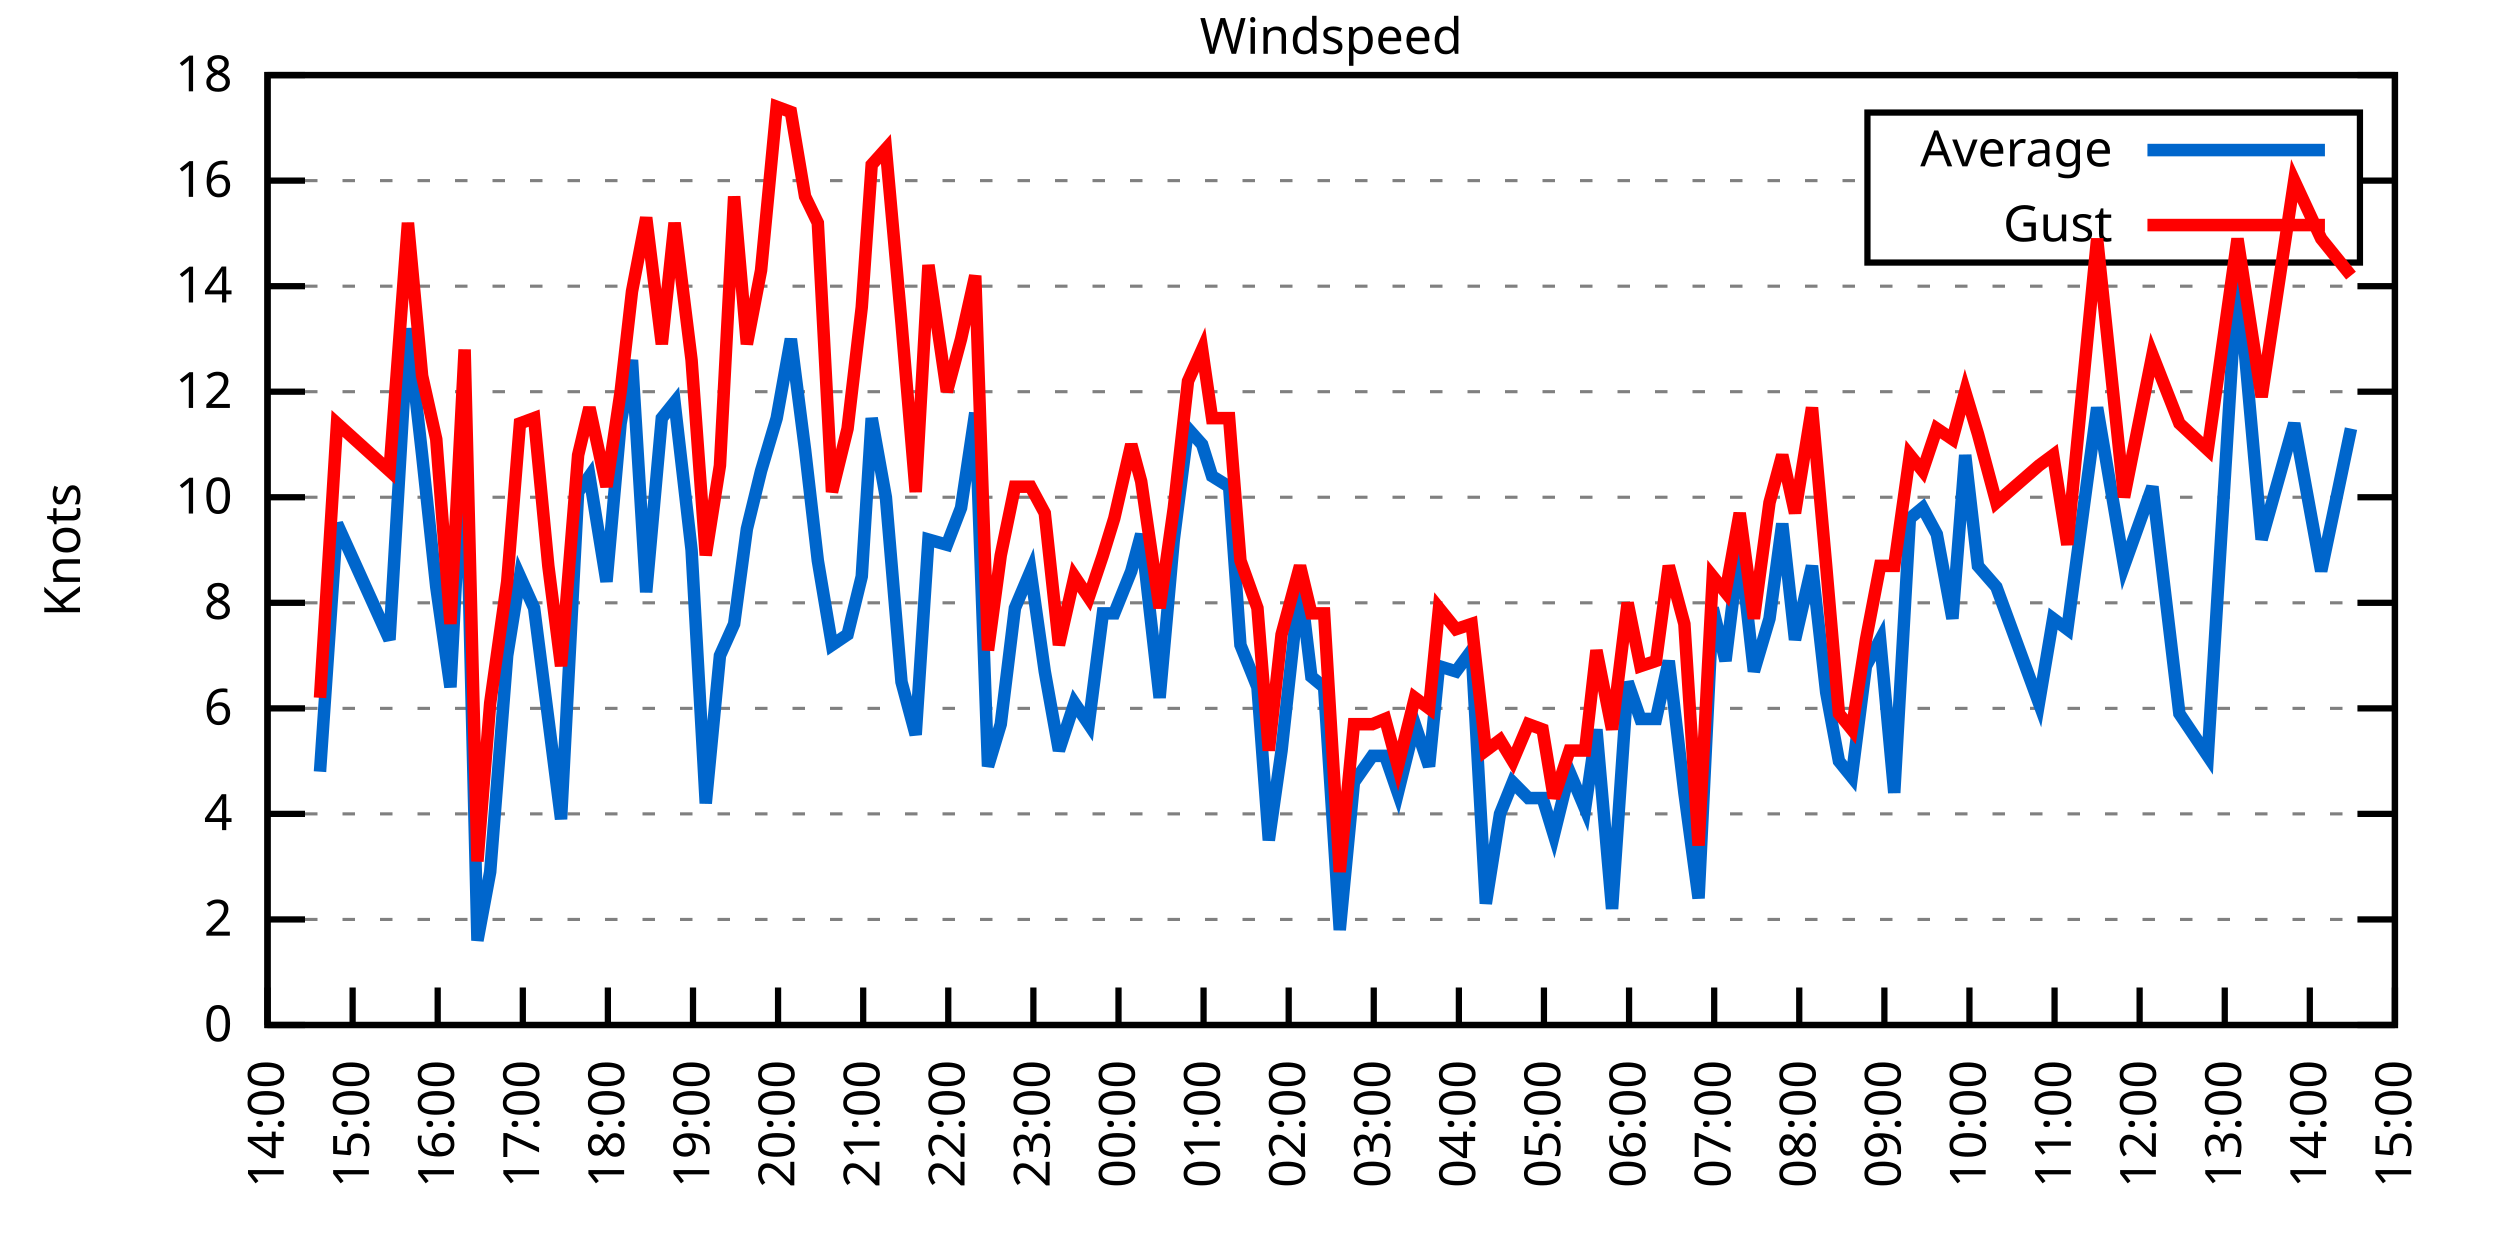
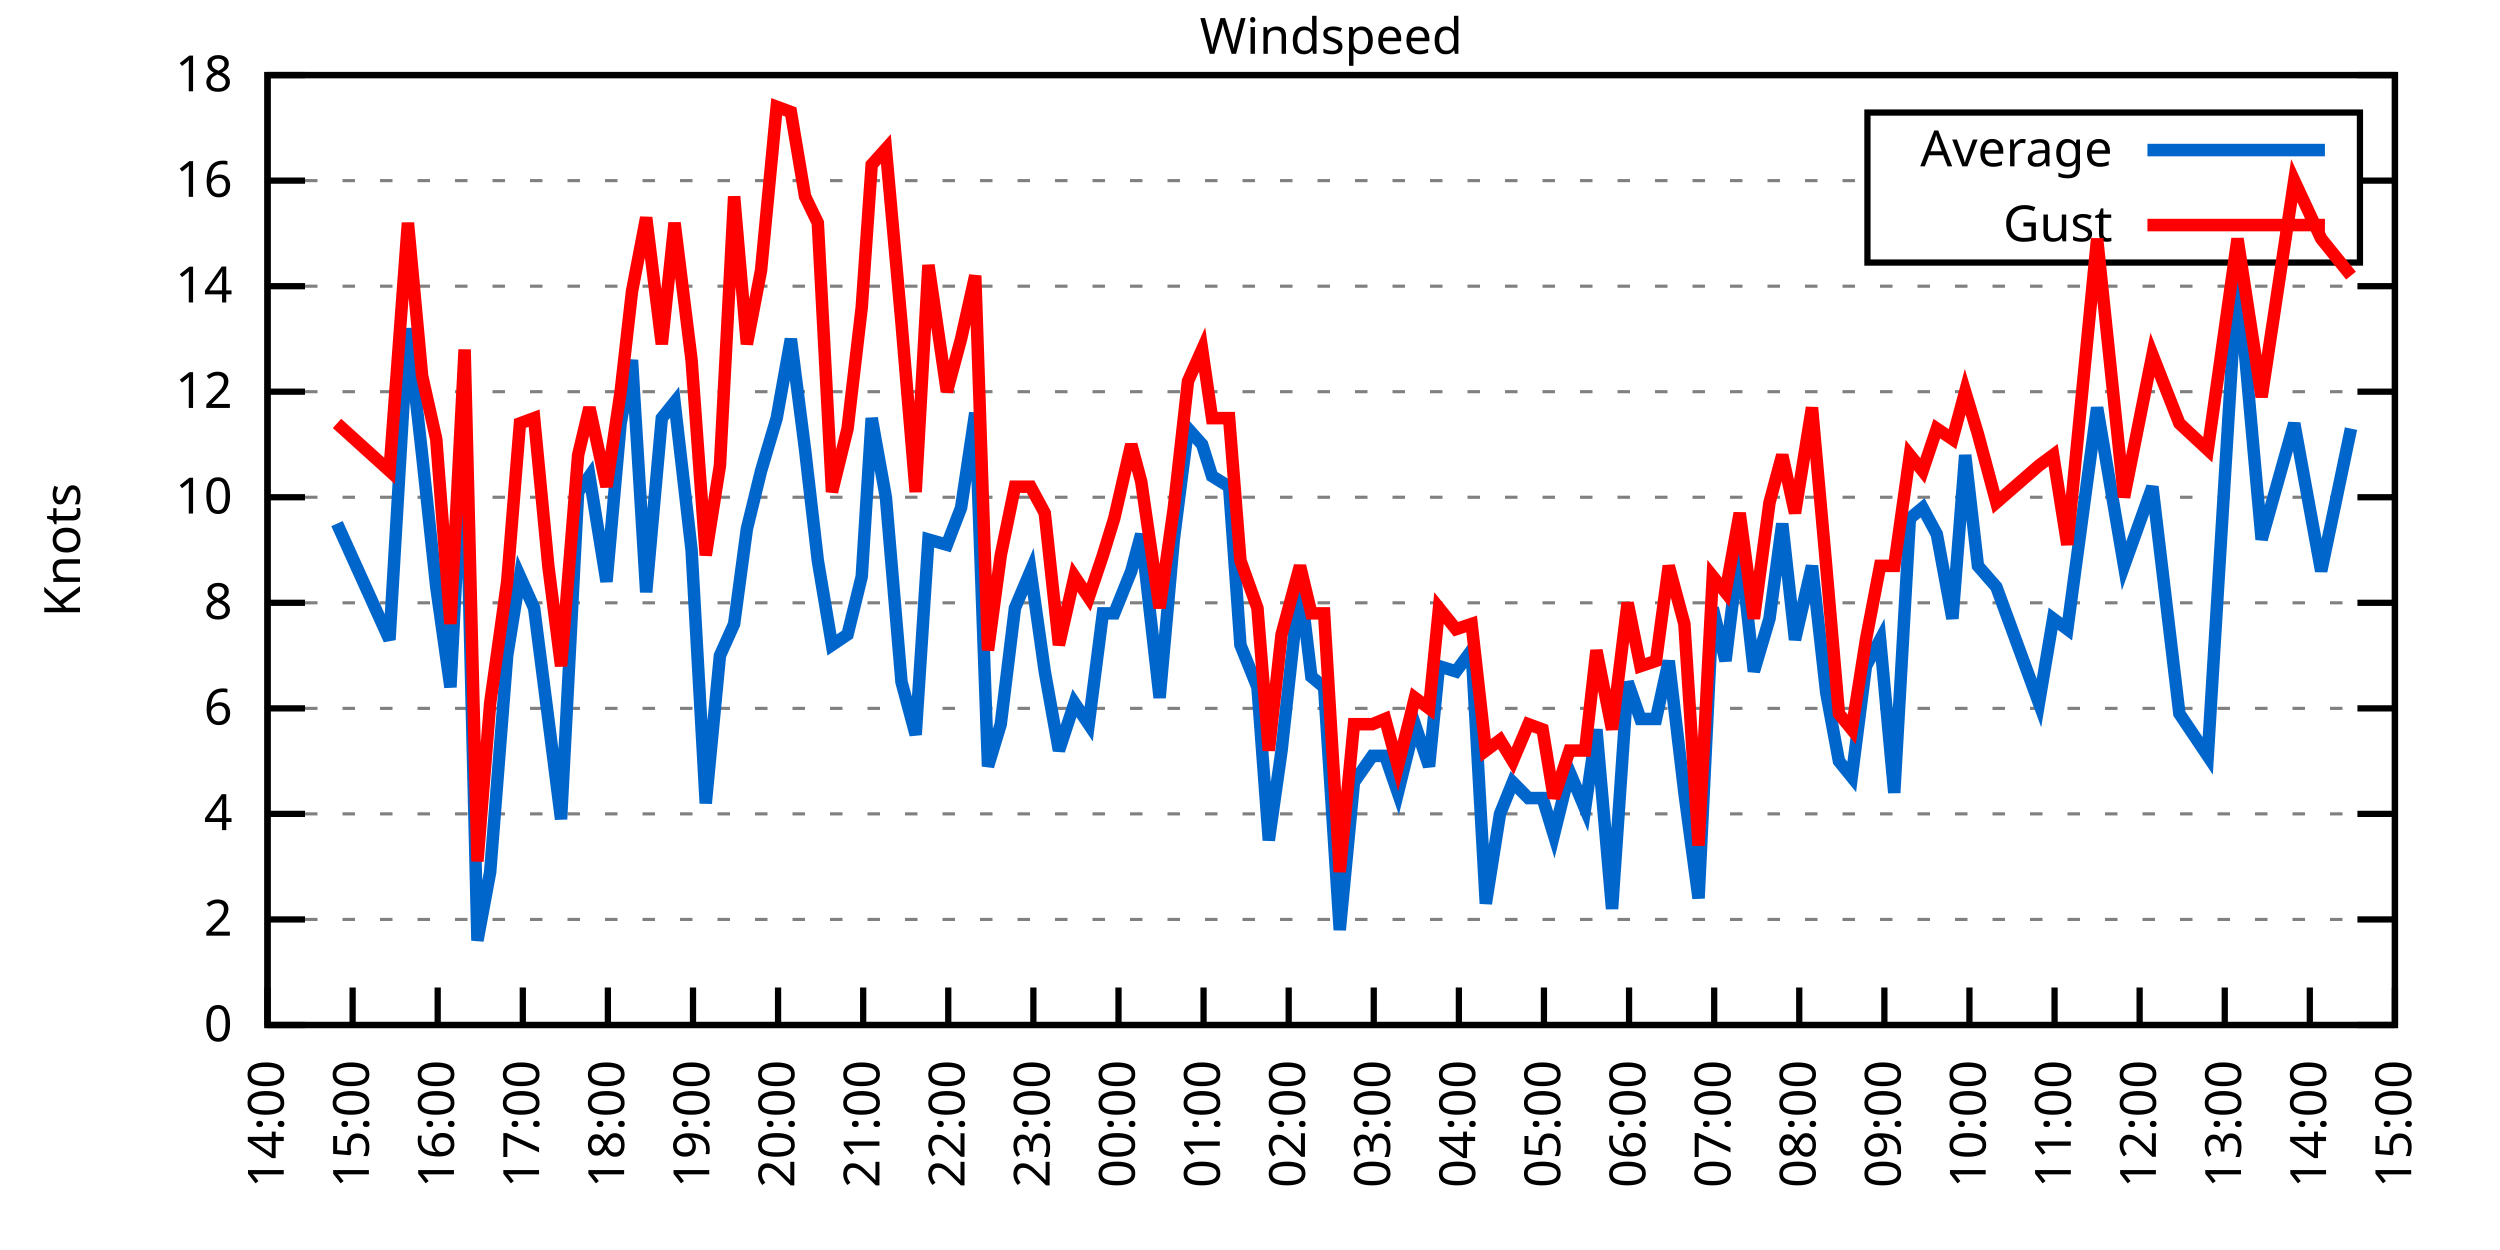
<svg xmlns="http://www.w3.org/2000/svg" xmlns:xlink="http://www.w3.org/1999/xlink" width="400" height="200" viewBox="0 0 400 200">
  <g id="gnuplot_canvas">
    <rect x="0" y="0" width="400" height="200" fill="none" />
    <defs>
      <circle id="gpDot" r="0.5" stroke-width="0.5" stroke="currentColor" />
      <path id="gpPt0" stroke-width="0.333" stroke="currentColor" d="M-1,0 h2 M0,-1 v2" />
      <path id="gpPt1" stroke-width="0.333" stroke="currentColor" d="M-1,-1 L1,1 M1,-1 L-1,1" />
      <path id="gpPt2" stroke-width="0.333" stroke="currentColor" d="M-1,0 L1,0 M0,-1 L0,1 M-1,-1 L1,1 M-1,1 L1,-1" />
      <rect id="gpPt3" stroke-width="0.333" stroke="currentColor" x="-1" y="-1" width="2" height="2" />
      <rect id="gpPt4" stroke-width="0.333" stroke="currentColor" fill="currentColor" x="-1" y="-1" width="2" height="2" />
      <circle id="gpPt5" stroke-width="0.333" stroke="currentColor" cx="0" cy="0" r="1" />
      <use xlink:href="#gpPt5" id="gpPt6" fill="currentColor" stroke="none" />
      <path id="gpPt7" stroke-width="0.333" stroke="currentColor" d="M0,-1.33 L-1.33,0.67 L1.33,0.67 z" />
      <use xlink:href="#gpPt7" id="gpPt8" fill="currentColor" stroke="none" />
      <use xlink:href="#gpPt7" id="gpPt9" stroke="currentColor" transform="rotate(180)" />
      <use xlink:href="#gpPt9" id="gpPt10" fill="currentColor" stroke="none" />
      <use xlink:href="#gpPt3" id="gpPt11" stroke="currentColor" transform="rotate(45)" />
      <use xlink:href="#gpPt11" id="gpPt12" fill="currentColor" stroke="none" />
      <path id="gpPt13" stroke-width="0.333" stroke="currentColor" d="M0,1.330 L1.265,0.411 L0.782,-1.067 L-0.782,-1.076 L-1.265,0.411 z" />
      <use xlink:href="#gpPt13" id="gpPt14" fill="currentColor" stroke="none" />
      <filter id="textbox" filterUnits="objectBoundingBox" x="0" y="0" height="1" width="1">
        <feFlood flood-color="white" flood-opacity="1" result="bgnd" />
        <feComposite in="SourceGraphic" in2="bgnd" operator="atop" />
      </filter>
      <filter id="greybox" filterUnits="objectBoundingBox" x="0" y="0" height="1" width="1">
        <feFlood flood-color="lightgrey" flood-opacity="1" result="grey" />
        <feComposite in="SourceGraphic" in2="grey" operator="atop" />
      </filter>
    </defs>
    <g fill="none" color="white" stroke="currentColor" stroke-width="1.00" stroke-linecap="butt" stroke-linejoin="miter">
</g>
    <g fill="none" color="black" stroke="currentColor" stroke-width="1.00" stroke-linecap="butt" stroke-linejoin="miter">
      <g stroke="none" shape-rendering="crispEdges">
        <polygon fill="rgb(255, 255, 255)" points="42.80,164.00 383.18,164.00 383.18,12.02 42.80,12.02 " />
      </g>
    </g>
    <g fill="none" color="black" stroke="currentColor" stroke-width="1.00" stroke-linecap="butt" stroke-linejoin="miter">
</g>
    <g fill="none" color="black" stroke="black" stroke-width="0.50" stroke-linecap="butt" stroke-linejoin="miter">
</g>
    <g fill="none" color="gray" stroke="currentColor" stroke-width="0.50" stroke-linecap="butt" stroke-linejoin="miter">
      <path stroke="gray" stroke-dasharray="2,4" class="gridline" d="M42.80,164.00 L383.19,164.00  " />
    </g>
    <g fill="none" color="gray" stroke="gray" stroke-width="1.00" stroke-linecap="butt" stroke-linejoin="miter">
</g>
    <g fill="none" color="black" stroke="currentColor" stroke-width="1.00" stroke-linecap="butt" stroke-linejoin="miter">
      <path stroke="black" d="M42.80,164.00 L48.80,164.00 M383.19,164.00 L377.19,164.00  " />
      <g transform="translate(37.20,166.60)" stroke="none" fill="black" font-family="Sans" font-size="8.00" text-anchor="end">
        <text>
          <tspan font-family="Sans"> 0</tspan>
        </text>
      </g>
    </g>
    <g fill="none" color="black" stroke="currentColor" stroke-width="1.00" stroke-linecap="butt" stroke-linejoin="miter">
</g>
    <g fill="none" color="black" stroke="black" stroke-width="0.50" stroke-linecap="butt" stroke-linejoin="miter">
</g>
    <g fill="none" color="gray" stroke="currentColor" stroke-width="0.50" stroke-linecap="butt" stroke-linejoin="miter">
      <path stroke="gray" stroke-dasharray="2,4" class="gridline" d="M42.80,147.11 L383.19,147.11  " />
    </g>
    <g fill="none" color="gray" stroke="gray" stroke-width="1.00" stroke-linecap="butt" stroke-linejoin="miter">
</g>
    <g fill="none" color="black" stroke="currentColor" stroke-width="1.00" stroke-linecap="butt" stroke-linejoin="miter">
      <path stroke="black" d="M42.80,147.11 L48.80,147.11 M383.19,147.11 L377.19,147.11  " />
      <g transform="translate(37.20,149.71)" stroke="none" fill="black" font-family="Sans" font-size="8.00" text-anchor="end">
        <text>
          <tspan font-family="Sans"> 2</tspan>
        </text>
      </g>
    </g>
    <g fill="none" color="black" stroke="currentColor" stroke-width="1.00" stroke-linecap="butt" stroke-linejoin="miter">
</g>
    <g fill="none" color="black" stroke="black" stroke-width="0.50" stroke-linecap="butt" stroke-linejoin="miter">
</g>
    <g fill="none" color="gray" stroke="currentColor" stroke-width="0.50" stroke-linecap="butt" stroke-linejoin="miter">
      <path stroke="gray" stroke-dasharray="2,4" class="gridline" d="M42.80,130.22 L383.19,130.22  " />
    </g>
    <g fill="none" color="gray" stroke="gray" stroke-width="1.00" stroke-linecap="butt" stroke-linejoin="miter">
</g>
    <g fill="none" color="black" stroke="currentColor" stroke-width="1.00" stroke-linecap="butt" stroke-linejoin="miter">
      <path stroke="black" d="M42.80,130.22 L48.80,130.22 M383.19,130.22 L377.19,130.22  " />
      <g transform="translate(37.20,132.82)" stroke="none" fill="black" font-family="Sans" font-size="8.00" text-anchor="end">
        <text>
          <tspan font-family="Sans"> 4</tspan>
        </text>
      </g>
    </g>
    <g fill="none" color="black" stroke="currentColor" stroke-width="1.00" stroke-linecap="butt" stroke-linejoin="miter">
</g>
    <g fill="none" color="black" stroke="black" stroke-width="0.50" stroke-linecap="butt" stroke-linejoin="miter">
</g>
    <g fill="none" color="gray" stroke="currentColor" stroke-width="0.50" stroke-linecap="butt" stroke-linejoin="miter">
      <path stroke="gray" stroke-dasharray="2,4" class="gridline" d="M42.80,113.34 L383.19,113.34  " />
    </g>
    <g fill="none" color="gray" stroke="gray" stroke-width="1.00" stroke-linecap="butt" stroke-linejoin="miter">
</g>
    <g fill="none" color="black" stroke="currentColor" stroke-width="1.00" stroke-linecap="butt" stroke-linejoin="miter">
      <path stroke="black" d="M42.80,113.34 L48.80,113.34 M383.19,113.34 L377.19,113.34  " />
      <g transform="translate(37.20,115.94)" stroke="none" fill="black" font-family="Sans" font-size="8.00" text-anchor="end">
        <text>
          <tspan font-family="Sans"> 6</tspan>
        </text>
      </g>
    </g>
    <g fill="none" color="black" stroke="currentColor" stroke-width="1.00" stroke-linecap="butt" stroke-linejoin="miter">
</g>
    <g fill="none" color="black" stroke="black" stroke-width="0.50" stroke-linecap="butt" stroke-linejoin="miter">
</g>
    <g fill="none" color="gray" stroke="currentColor" stroke-width="0.50" stroke-linecap="butt" stroke-linejoin="miter">
      <path stroke="gray" stroke-dasharray="2,4" class="gridline" d="M42.80,96.45 L383.19,96.45  " />
    </g>
    <g fill="none" color="gray" stroke="gray" stroke-width="1.00" stroke-linecap="butt" stroke-linejoin="miter">
</g>
    <g fill="none" color="black" stroke="currentColor" stroke-width="1.00" stroke-linecap="butt" stroke-linejoin="miter">
      <path stroke="black" d="M42.80,96.45 L48.80,96.45 M383.19,96.45 L377.19,96.45  " />
      <g transform="translate(37.20,99.05)" stroke="none" fill="black" font-family="Sans" font-size="8.00" text-anchor="end">
        <text>
          <tspan font-family="Sans"> 8</tspan>
        </text>
      </g>
    </g>
    <g fill="none" color="black" stroke="currentColor" stroke-width="1.00" stroke-linecap="butt" stroke-linejoin="miter">
</g>
    <g fill="none" color="black" stroke="black" stroke-width="0.50" stroke-linecap="butt" stroke-linejoin="miter">
</g>
    <g fill="none" color="gray" stroke="currentColor" stroke-width="0.50" stroke-linecap="butt" stroke-linejoin="miter">
      <path stroke="gray" stroke-dasharray="2,4" class="gridline" d="M42.80,79.56 L383.19,79.56  " />
    </g>
    <g fill="none" color="gray" stroke="gray" stroke-width="1.00" stroke-linecap="butt" stroke-linejoin="miter">
</g>
    <g fill="none" color="black" stroke="currentColor" stroke-width="1.00" stroke-linecap="butt" stroke-linejoin="miter">
      <path stroke="black" d="M42.80,79.56 L48.80,79.56 M383.19,79.56 L377.19,79.56  " />
      <g transform="translate(37.20,82.16)" stroke="none" fill="black" font-family="Sans" font-size="8.00" text-anchor="end">
        <text>
          <tspan font-family="Sans"> 10</tspan>
        </text>
      </g>
    </g>
    <g fill="none" color="black" stroke="currentColor" stroke-width="1.00" stroke-linecap="butt" stroke-linejoin="miter">
</g>
    <g fill="none" color="black" stroke="black" stroke-width="0.50" stroke-linecap="butt" stroke-linejoin="miter">
</g>
    <g fill="none" color="gray" stroke="currentColor" stroke-width="0.50" stroke-linecap="butt" stroke-linejoin="miter">
      <path stroke="gray" stroke-dasharray="2,4" class="gridline" d="M42.80,62.67 L383.19,62.67  " />
    </g>
    <g fill="none" color="gray" stroke="gray" stroke-width="1.00" stroke-linecap="butt" stroke-linejoin="miter">
</g>
    <g fill="none" color="black" stroke="currentColor" stroke-width="1.00" stroke-linecap="butt" stroke-linejoin="miter">
      <path stroke="black" d="M42.80,62.67 L48.80,62.67 M383.19,62.67 L377.19,62.67  " />
      <g transform="translate(37.20,65.27)" stroke="none" fill="black" font-family="Sans" font-size="8.00" text-anchor="end">
        <text>
          <tspan font-family="Sans"> 12</tspan>
        </text>
      </g>
    </g>
    <g fill="none" color="black" stroke="currentColor" stroke-width="1.00" stroke-linecap="butt" stroke-linejoin="miter">
</g>
    <g fill="none" color="black" stroke="black" stroke-width="0.50" stroke-linecap="butt" stroke-linejoin="miter">
</g>
    <g fill="none" color="gray" stroke="currentColor" stroke-width="0.50" stroke-linecap="butt" stroke-linejoin="miter">
      <path stroke="gray" stroke-dasharray="2,4" class="gridline" d="M42.80,45.79 L383.19,45.79  " />
    </g>
    <g fill="none" color="gray" stroke="gray" stroke-width="1.00" stroke-linecap="butt" stroke-linejoin="miter">
</g>
    <g fill="none" color="black" stroke="currentColor" stroke-width="1.00" stroke-linecap="butt" stroke-linejoin="miter">
      <path stroke="black" d="M42.80,45.79 L48.80,45.79 M383.19,45.79 L377.19,45.79  " />
      <g transform="translate(37.20,48.39)" stroke="none" fill="black" font-family="Sans" font-size="8.00" text-anchor="end">
        <text>
          <tspan font-family="Sans"> 14</tspan>
        </text>
      </g>
    </g>
    <g fill="none" color="black" stroke="currentColor" stroke-width="1.00" stroke-linecap="butt" stroke-linejoin="miter">
</g>
    <g fill="none" color="black" stroke="black" stroke-width="0.50" stroke-linecap="butt" stroke-linejoin="miter">
</g>
    <g fill="none" color="gray" stroke="currentColor" stroke-width="0.50" stroke-linecap="butt" stroke-linejoin="miter">
      <path stroke="gray" stroke-dasharray="2,4" class="gridline" d="M42.80,28.90 L298.79,28.90 M377.59,28.90 L383.19,28.90  " />
    </g>
    <g fill="none" color="gray" stroke="gray" stroke-width="1.00" stroke-linecap="butt" stroke-linejoin="miter">
</g>
    <g fill="none" color="black" stroke="currentColor" stroke-width="1.00" stroke-linecap="butt" stroke-linejoin="miter">
      <path stroke="black" d="M42.80,28.90 L48.80,28.90 M383.19,28.90 L377.19,28.90  " />
      <g transform="translate(37.20,31.50)" stroke="none" fill="black" font-family="Sans" font-size="8.00" text-anchor="end">
        <text>
          <tspan font-family="Sans"> 16</tspan>
        </text>
      </g>
    </g>
    <g fill="none" color="black" stroke="currentColor" stroke-width="1.00" stroke-linecap="butt" stroke-linejoin="miter">
</g>
    <g fill="none" color="black" stroke="black" stroke-width="0.50" stroke-linecap="butt" stroke-linejoin="miter">
</g>
    <g fill="none" color="gray" stroke="currentColor" stroke-width="0.50" stroke-linecap="butt" stroke-linejoin="miter">
      <path stroke="gray" stroke-dasharray="2,4" class="gridline" d="M42.80,12.01 L383.19,12.01  " />
    </g>
    <g fill="none" color="gray" stroke="gray" stroke-width="1.00" stroke-linecap="butt" stroke-linejoin="miter">
</g>
    <g fill="none" color="black" stroke="currentColor" stroke-width="1.00" stroke-linecap="butt" stroke-linejoin="miter">
      <path stroke="black" d="M42.80,12.01 L48.80,12.01 M383.19,12.01 L377.19,12.01  " />
      <g transform="translate(37.20,14.61)" stroke="none" fill="black" font-family="Sans" font-size="8.00" text-anchor="end">
        <text>
          <tspan font-family="Sans"> 18</tspan>
        </text>
      </g>
    </g>
    <g fill="none" color="black" stroke="currentColor" stroke-width="1.00" stroke-linecap="butt" stroke-linejoin="miter">
      <path stroke="black" d="M42.80,164.00 L42.80,158.00  " />
      <g transform="translate(45.40,169.60) rotate(270.00)" stroke="none" fill="black" font-family="Sans" font-size="8.00" text-anchor="end">
        <text>
          <tspan font-family="Sans">14:00</tspan>
        </text>
      </g>
    </g>
    <g fill="none" color="black" stroke="currentColor" stroke-width="1.00" stroke-linecap="butt" stroke-linejoin="miter">
      <path stroke="black" d="M56.42,164.00 L56.42,158.00  " />
      <g transform="translate(59.02,169.60) rotate(270.00)" stroke="none" fill="black" font-family="Sans" font-size="8.00" text-anchor="end">
        <text>
          <tspan font-family="Sans">15:00</tspan>
        </text>
      </g>
    </g>
    <g fill="none" color="black" stroke="currentColor" stroke-width="1.00" stroke-linecap="butt" stroke-linejoin="miter">
      <path stroke="black" d="M70.03,164.00 L70.03,158.00  " />
      <g transform="translate(72.63,169.60) rotate(270.00)" stroke="none" fill="black" font-family="Sans" font-size="8.00" text-anchor="end">
        <text>
          <tspan font-family="Sans">16:00</tspan>
        </text>
      </g>
    </g>
    <g fill="none" color="black" stroke="currentColor" stroke-width="1.00" stroke-linecap="butt" stroke-linejoin="miter">
      <path stroke="black" d="M83.65,164.00 L83.65,158.00  " />
      <g transform="translate(86.25,169.60) rotate(270.00)" stroke="none" fill="black" font-family="Sans" font-size="8.00" text-anchor="end">
        <text>
          <tspan font-family="Sans">17:00</tspan>
        </text>
      </g>
    </g>
    <g fill="none" color="black" stroke="currentColor" stroke-width="1.00" stroke-linecap="butt" stroke-linejoin="miter">
      <path stroke="black" d="M97.26,164.00 L97.26,158.00  " />
      <g transform="translate(99.86,169.60) rotate(270.00)" stroke="none" fill="black" font-family="Sans" font-size="8.00" text-anchor="end">
        <text>
          <tspan font-family="Sans">18:00</tspan>
        </text>
      </g>
    </g>
    <g fill="none" color="black" stroke="currentColor" stroke-width="1.00" stroke-linecap="butt" stroke-linejoin="miter">
      <path stroke="black" d="M110.88,164.00 L110.88,158.00  " />
      <g transform="translate(113.48,169.60) rotate(270.00)" stroke="none" fill="black" font-family="Sans" font-size="8.00" text-anchor="end">
        <text>
          <tspan font-family="Sans">19:00</tspan>
        </text>
      </g>
    </g>
    <g fill="none" color="black" stroke="currentColor" stroke-width="1.00" stroke-linecap="butt" stroke-linejoin="miter">
      <path stroke="black" d="M124.49,164.00 L124.49,158.00  " />
      <g transform="translate(127.09,169.60) rotate(270.00)" stroke="none" fill="black" font-family="Sans" font-size="8.00" text-anchor="end">
        <text>
          <tspan font-family="Sans">20:00</tspan>
        </text>
      </g>
    </g>
    <g fill="none" color="black" stroke="currentColor" stroke-width="1.00" stroke-linecap="butt" stroke-linejoin="miter">
      <path stroke="black" d="M138.11,164.00 L138.11,158.00  " />
      <g transform="translate(140.71,169.60) rotate(270.00)" stroke="none" fill="black" font-family="Sans" font-size="8.00" text-anchor="end">
        <text>
          <tspan font-family="Sans">21:00</tspan>
        </text>
      </g>
    </g>
    <g fill="none" color="black" stroke="currentColor" stroke-width="1.00" stroke-linecap="butt" stroke-linejoin="miter">
      <path stroke="black" d="M151.72,164.00 L151.72,158.00  " />
      <g transform="translate(154.32,169.60) rotate(270.00)" stroke="none" fill="black" font-family="Sans" font-size="8.00" text-anchor="end">
        <text>
          <tspan font-family="Sans">22:00</tspan>
        </text>
      </g>
    </g>
    <g fill="none" color="black" stroke="currentColor" stroke-width="1.00" stroke-linecap="butt" stroke-linejoin="miter">
      <path stroke="black" d="M165.34,164.00 L165.34,158.00  " />
      <g transform="translate(167.94,169.60) rotate(270.00)" stroke="none" fill="black" font-family="Sans" font-size="8.00" text-anchor="end">
        <text>
          <tspan font-family="Sans">23:00</tspan>
        </text>
      </g>
    </g>
    <g fill="none" color="black" stroke="currentColor" stroke-width="1.00" stroke-linecap="butt" stroke-linejoin="miter">
      <path stroke="black" d="M178.96,164.00 L178.96,158.00  " />
      <g transform="translate(181.56,169.60) rotate(270.00)" stroke="none" fill="black" font-family="Sans" font-size="8.00" text-anchor="end">
        <text>
          <tspan font-family="Sans">00:00</tspan>
        </text>
      </g>
    </g>
    <g fill="none" color="black" stroke="currentColor" stroke-width="1.00" stroke-linecap="butt" stroke-linejoin="miter">
      <path stroke="black" d="M192.57,164.00 L192.57,158.00  " />
      <g transform="translate(195.17,169.60) rotate(270.00)" stroke="none" fill="black" font-family="Sans" font-size="8.00" text-anchor="end">
        <text>
          <tspan font-family="Sans">01:00</tspan>
        </text>
      </g>
    </g>
    <g fill="none" color="black" stroke="currentColor" stroke-width="1.00" stroke-linecap="butt" stroke-linejoin="miter">
      <path stroke="black" d="M206.19,164.00 L206.19,158.00  " />
      <g transform="translate(208.79,169.60) rotate(270.00)" stroke="none" fill="black" font-family="Sans" font-size="8.00" text-anchor="end">
        <text>
          <tspan font-family="Sans">02:00</tspan>
        </text>
      </g>
    </g>
    <g fill="none" color="black" stroke="currentColor" stroke-width="1.00" stroke-linecap="butt" stroke-linejoin="miter">
      <path stroke="black" d="M219.80,164.00 L219.80,158.00  " />
      <g transform="translate(222.40,169.60) rotate(270.00)" stroke="none" fill="black" font-family="Sans" font-size="8.00" text-anchor="end">
        <text>
          <tspan font-family="Sans">03:00</tspan>
        </text>
      </g>
    </g>
    <g fill="none" color="black" stroke="currentColor" stroke-width="1.00" stroke-linecap="butt" stroke-linejoin="miter">
      <path stroke="black" d="M233.42,164.00 L233.42,158.00  " />
      <g transform="translate(236.02,169.60) rotate(270.00)" stroke="none" fill="black" font-family="Sans" font-size="8.00" text-anchor="end">
        <text>
          <tspan font-family="Sans">04:00</tspan>
        </text>
      </g>
    </g>
    <g fill="none" color="black" stroke="currentColor" stroke-width="1.00" stroke-linecap="butt" stroke-linejoin="miter">
      <path stroke="black" d="M247.03,164.00 L247.03,158.00  " />
      <g transform="translate(249.63,169.60) rotate(270.00)" stroke="none" fill="black" font-family="Sans" font-size="8.00" text-anchor="end">
        <text>
          <tspan font-family="Sans">05:00</tspan>
        </text>
      </g>
    </g>
    <g fill="none" color="black" stroke="currentColor" stroke-width="1.00" stroke-linecap="butt" stroke-linejoin="miter">
      <path stroke="black" d="M260.65,164.00 L260.65,158.00  " />
      <g transform="translate(263.25,169.60) rotate(270.00)" stroke="none" fill="black" font-family="Sans" font-size="8.00" text-anchor="end">
        <text>
          <tspan font-family="Sans">06:00</tspan>
        </text>
      </g>
    </g>
    <g fill="none" color="black" stroke="currentColor" stroke-width="1.00" stroke-linecap="butt" stroke-linejoin="miter">
      <path stroke="black" d="M274.27,164.00 L274.27,158.00  " />
      <g transform="translate(276.87,169.60) rotate(270.00)" stroke="none" fill="black" font-family="Sans" font-size="8.00" text-anchor="end">
        <text>
          <tspan font-family="Sans">07:00</tspan>
        </text>
      </g>
    </g>
    <g fill="none" color="black" stroke="currentColor" stroke-width="1.00" stroke-linecap="butt" stroke-linejoin="miter">
      <path stroke="black" d="M287.88,164.00 L287.88,158.00  " />
      <g transform="translate(290.48,169.60) rotate(270.00)" stroke="none" fill="black" font-family="Sans" font-size="8.00" text-anchor="end">
        <text>
          <tspan font-family="Sans">08:00</tspan>
        </text>
      </g>
    </g>
    <g fill="none" color="black" stroke="currentColor" stroke-width="1.00" stroke-linecap="butt" stroke-linejoin="miter">
      <path stroke="black" d="M301.50,164.00 L301.50,158.00  " />
      <g transform="translate(304.10,169.60) rotate(270.00)" stroke="none" fill="black" font-family="Sans" font-size="8.00" text-anchor="end">
        <text>
          <tspan font-family="Sans">09:00</tspan>
        </text>
      </g>
    </g>
    <g fill="none" color="black" stroke="currentColor" stroke-width="1.00" stroke-linecap="butt" stroke-linejoin="miter">
      <path stroke="black" d="M315.11,164.00 L315.11,158.00  " />
      <g transform="translate(317.71,169.60) rotate(270.00)" stroke="none" fill="black" font-family="Sans" font-size="8.00" text-anchor="end">
        <text>
          <tspan font-family="Sans">10:00</tspan>
        </text>
      </g>
    </g>
    <g fill="none" color="black" stroke="currentColor" stroke-width="1.00" stroke-linecap="butt" stroke-linejoin="miter">
      <path stroke="black" d="M328.73,164.00 L328.73,158.00  " />
      <g transform="translate(331.33,169.60) rotate(270.00)" stroke="none" fill="black" font-family="Sans" font-size="8.00" text-anchor="end">
        <text>
          <tspan font-family="Sans">11:00</tspan>
        </text>
      </g>
    </g>
    <g fill="none" color="black" stroke="currentColor" stroke-width="1.00" stroke-linecap="butt" stroke-linejoin="miter">
      <path stroke="black" d="M342.34,164.00 L342.34,158.00  " />
      <g transform="translate(344.94,169.60) rotate(270.00)" stroke="none" fill="black" font-family="Sans" font-size="8.00" text-anchor="end">
        <text>
          <tspan font-family="Sans">12:00</tspan>
        </text>
      </g>
    </g>
    <g fill="none" color="black" stroke="currentColor" stroke-width="1.00" stroke-linecap="butt" stroke-linejoin="miter">
      <path stroke="black" d="M355.96,164.00 L355.96,158.00  " />
      <g transform="translate(358.56,169.60) rotate(270.00)" stroke="none" fill="black" font-family="Sans" font-size="8.00" text-anchor="end">
        <text>
          <tspan font-family="Sans">13:00</tspan>
        </text>
      </g>
    </g>
    <g fill="none" color="black" stroke="currentColor" stroke-width="1.00" stroke-linecap="butt" stroke-linejoin="miter">
      <path stroke="black" d="M369.57,164.00 L369.57,158.00  " />
      <g transform="translate(372.17,169.60) rotate(270.00)" stroke="none" fill="black" font-family="Sans" font-size="8.00" text-anchor="end">
        <text>
          <tspan font-family="Sans">14:00</tspan>
        </text>
      </g>
    </g>
    <g fill="none" color="black" stroke="currentColor" stroke-width="1.00" stroke-linecap="butt" stroke-linejoin="miter">
      <path stroke="black" d="M383.19,164.00 L383.19,158.00  " />
      <g transform="translate(385.79,169.60) rotate(270.00)" stroke="none" fill="black" font-family="Sans" font-size="8.00" text-anchor="end">
        <text>
          <tspan font-family="Sans">15:00</tspan>
        </text>
      </g>
    </g>
    <g fill="none" color="black" stroke="currentColor" stroke-width="1.00" stroke-linecap="butt" stroke-linejoin="miter">
</g>
    <g fill="none" color="black" stroke="currentColor" stroke-width="1.00" stroke-linecap="butt" stroke-linejoin="miter">
      <path stroke="black" d="M42.80,12.01 L42.80,164.00 L383.19,164.00 L383.19,12.01 L42.80,12.01 Z  " />
    </g>
    <g fill="none" color="black" stroke="currentColor" stroke-width="1.00" stroke-linecap="butt" stroke-linejoin="miter">
</g>
    <g fill="none" color="black" stroke="currentColor" stroke-width="1.00" stroke-linecap="butt" stroke-linejoin="miter">
      <path stroke="black" d="M298.79,42.01 L298.79,18.01 L377.59,18.01 L377.59,42.01 L298.79,42.01 Z  " />
    </g>
    <g id="Windspeed_plot_1">
      <g fill="none" color="white" stroke="black" stroke-width="2.00" stroke-linecap="butt" stroke-linejoin="miter">
</g>
      <g fill="none" color="black" stroke="currentColor" stroke-width="2.00" stroke-linecap="butt" stroke-linejoin="miter">
        <g transform="translate(337.99,26.61)" stroke="none" fill="black" font-family="Sans" font-size="8.00" text-anchor="end">
          <text>
            <tspan font-family="Sans">Average</tspan>
          </text>
        </g>
      </g>
      <g fill="none" color="black" stroke="currentColor" stroke-width="2.00" stroke-linecap="butt" stroke-linejoin="miter">
-         <path stroke="rgb(  0, 102, 204)" d="M343.59,24.01 L371.99,24.01 M51.20,123.47 L53.92,83.78 L62.32,102.36 L65.27,52.54 L67.54,72.81 L69.80,93.92   L72.07,109.96 L74.34,66.05 L76.39,150.49 L78.43,139.51 L81.15,104.89 L83.19,92.23 L85.46,97.29 L87.73,115.03   L89.77,131.07 L92.50,78.72 L94.31,76.18 L97.04,93.07 L99.30,67.74 L101.12,57.61 L103.39,94.76 L105.89,66.90   L107.93,64.36 L110.65,88.00 L112.92,128.54 L115.19,104.89 L117.46,99.83 L119.50,84.63 L121.77,75.34 L124.27,66.90   L126.54,54.23 L128.81,71.96 L130.85,89.69 L133.12,103.20 L135.61,101.52 L137.88,92.23 L139.47,66.90 L141.74,79.56   L144.24,109.11 L146.51,117.56 L148.55,86.32 L151.50,87.16 L153.77,81.25 L156.04,66.05 L158.08,122.62 L160.12,115.87   L162.39,97.29 L164.89,91.38 L167.16,107.43 L169.43,120.09 L171.92,112.49 L174.19,115.87 L176.46,98.14 L178.28,98.14   L181.00,91.38 L182.59,85.47 L185.54,111.65 L187.81,86.32 L190.08,68.58 L192.34,71.12 L193.93,76.18 L196.66,77.87   L198.47,103.20 L201.19,109.96 L203.01,134.45 L205.05,120.09 L208.00,93.07 L209.82,108.27 L211.86,109.96 L214.36,148.80   L216.63,125.16 L219.58,120.94 L221.62,120.94 L223.66,126.85 L226.38,115.87 L228.65,122.62 L230.24,106.58 L232.96,107.43   L235.46,104.05 L237.73,144.58 L240.00,130.22 L242.04,125.16 L244.54,127.69 L246.81,127.69 L248.62,133.60 L251.12,123.47   L253.61,129.38 L255.43,116.71 L257.93,145.42 L260.42,109.11 L262.47,115.03 L264.96,115.03 L267.00,105.74 L269.50,126.85   L271.77,143.73 L274.04,97.29 L276.08,105.74 L278.35,87.16 L280.62,107.43 L283.12,98.98 L285.16,83.78 L287.20,102.36   L289.92,90.54 L292.19,110.80 L294.23,121.78 L296.28,124.31 L298.55,106.58 L300.82,102.36 L303.08,126.85 L305.58,82.94   L307.62,81.25 L309.89,85.47 L312.39,98.98 L314.43,72.81 L316.47,90.54 L319.42,93.92 L326.23,112.49 L328.50,98.98   L330.77,100.67 L335.54,65.21 L339.85,90.54 L344.39,77.87 L348.70,114.18 L353.24,120.94 L358.00,43.25 L361.86,86.32   L367.08,67.74 L371.39,91.38 L376.16,68.58  " />
+         <path stroke="rgb(  0, 102, 204)" d="M343.59,24.01 L371.99,24.01 M53.92,83.78 L62.32,102.36 L65.27,52.54 L67.54,72.81 L69.80,93.92 L72.07,109.96   L74.34,66.05 L76.39,150.49 L78.43,139.51 L81.15,104.89 L83.19,92.23 L85.46,97.29 L87.73,115.03 L89.77,131.07   L92.50,78.72 L94.31,76.18 L97.04,93.07 L99.30,67.74 L101.12,57.61 L103.39,94.76 L105.89,66.90 L107.93,64.36   L110.65,88.00 L112.92,128.54 L115.19,104.89 L117.46,99.83 L119.50,84.63 L121.77,75.34 L124.27,66.90 L126.54,54.23   L128.81,71.96 L130.85,89.69 L133.12,103.20 L135.61,101.52 L137.88,92.23 L139.47,66.90 L141.74,79.56 L144.24,109.11   L146.51,117.56 L148.55,86.32 L151.50,87.16 L153.77,81.25 L156.04,66.05 L158.08,122.62 L160.12,115.87 L162.39,97.29   L164.89,91.38 L167.16,107.43 L169.43,120.09 L171.92,112.49 L174.19,115.87 L176.46,98.14 L178.28,98.14 L181.00,91.38   L182.59,85.47 L185.54,111.65 L187.81,86.32 L190.08,68.58 L192.34,71.12 L193.93,76.18 L196.66,77.87 L198.47,103.20   L201.19,109.96 L203.01,134.45 L205.05,120.09 L208.00,93.07 L209.82,108.27 L211.86,109.96 L214.36,148.80 L216.63,125.16   L219.58,120.94 L221.62,120.94 L223.66,126.85 L226.38,115.87 L228.65,122.62 L230.24,106.58 L232.96,107.43 L235.46,104.05   L237.73,144.58 L240.00,130.22 L242.04,125.16 L244.54,127.69 L246.81,127.69 L248.62,133.60 L251.12,123.47 L253.61,129.38   L255.43,116.71 L257.93,145.42 L260.42,109.11 L262.47,115.03 L264.96,115.03 L267.00,105.74 L269.50,126.85 L271.77,143.73   L274.04,97.29 L276.08,105.74 L278.35,87.16 L280.62,107.43 L283.12,98.98 L285.16,83.78 L287.20,102.36 L289.92,90.54   L292.19,110.80 L294.23,121.78 L296.28,124.31 L298.55,106.58 L300.82,102.36 L303.08,126.85 L305.58,82.94 L307.62,81.25   L309.89,85.47 L312.39,98.98 L314.43,72.81 L316.47,90.54 L319.42,93.92 L326.23,112.49 L328.50,98.98 L330.77,100.67   L335.54,65.21 L339.85,90.54 L344.39,77.87 L348.70,114.18 L353.24,120.94 L358.00,43.25 L361.86,86.32 L367.08,67.74   L371.39,91.38 L376.16,68.58  " />
      </g>
    </g>
    <g id="Windspeed_plot_2">
      <g fill="none" color="black" stroke="currentColor" stroke-width="2.00" stroke-linecap="butt" stroke-linejoin="miter">
        <g transform="translate(337.99,38.61)" stroke="none" fill="black" font-family="Sans" font-size="8.00" text-anchor="end">
          <text>
            <tspan font-family="Sans">Gust</tspan>
          </text>
        </g>
      </g>
      <g fill="none" color="black" stroke="currentColor" stroke-width="2.00" stroke-linecap="butt" stroke-linejoin="miter">
-         <path stroke="rgb(255,   0,   0)" d="M343.59,36.01 L371.99,36.01 M51.20,111.65 L53.92,67.74 L62.32,75.34 L65.27,35.65 L67.54,60.14 L69.80,70.27   L72.07,99.83 L74.34,55.92 L76.39,137.82 L78.43,112.49 L81.15,93.07 L83.19,67.74 L85.46,66.90 L87.73,90.54   L89.77,106.58 L92.50,72.81 L94.31,65.21 L97.04,77.87 L99.30,62.67 L101.12,46.63 L103.39,34.81 L105.89,55.07   L107.93,35.65 L110.65,57.61 L112.92,88.85 L115.19,74.49 L117.46,31.43 L119.50,55.07 L121.77,43.25 L124.27,17.08   L126.54,17.92 L128.81,31.43 L130.85,35.65 L133.12,78.72 L135.61,68.58 L137.88,49.16 L139.47,26.36 L141.74,23.83   L144.24,51.70 L146.51,78.72 L148.55,42.41 L151.50,62.67 L153.77,54.23 L156.04,44.10 L158.08,104.05 L160.12,88.85   L162.39,77.87 L164.89,77.87 L167.16,82.09 L169.43,103.20 L171.92,92.23 L174.19,95.60 L176.46,88.85 L178.28,82.94   L181.00,71.12 L182.59,77.03 L185.54,97.29 L187.81,81.25 L190.08,60.98 L192.34,55.92 L193.93,66.90 L196.66,66.90   L198.47,89.69 L201.19,97.29 L203.01,120.09 L205.05,101.52 L208.00,90.54 L209.82,98.14 L211.86,98.14 L214.36,139.51   L216.63,115.87 L219.58,115.87 L221.62,115.03 L223.66,122.62 L226.38,111.65 L228.65,113.34 L230.24,97.29 L232.96,100.67   L235.46,99.83 L237.73,120.09 L240.00,118.40 L242.04,121.78 L244.54,115.87 L246.81,116.71 L248.62,127.69 L251.12,120.09   L253.61,120.09 L255.43,104.05 L257.93,116.71 L260.42,96.45 L262.47,106.58 L264.96,105.74 L267.00,90.54 L269.50,99.83   L271.77,135.29 L274.04,92.23 L276.08,94.76 L278.35,82.09 L280.62,98.98 L283.12,80.41 L285.16,72.81 L287.20,82.09   L289.92,65.21 L292.19,90.54 L294.23,114.18 L296.28,116.71 L298.55,102.36 L300.82,90.54 L303.08,90.54 L305.58,72.81   L307.62,75.34 L309.89,68.58 L312.39,70.27 L314.43,62.67 L316.47,69.43 L319.42,80.41 L326.23,74.49 L328.50,72.81   L330.77,87.16 L335.54,38.19 L339.85,79.56 L344.39,56.76 L348.70,67.74 L353.24,71.96 L358.00,38.19 L361.86,63.52   L367.08,28.90 L371.39,38.19 L376.16,44.10  " />
+         <path stroke="rgb(255,   0,   0)" d="M343.59,36.01 L371.99,36.01 M53.92,67.74 L62.32,75.34 L65.27,35.65 L67.54,60.14 L69.80,70.27 L72.07,99.83   L74.34,55.92 L76.39,137.82 L78.43,112.49 L81.15,93.07 L83.19,67.74 L85.46,66.90 L87.73,90.54 L89.77,106.58   L92.50,72.81 L94.31,65.21 L97.04,77.87 L99.30,62.67 L101.12,46.63 L103.39,34.81 L105.89,55.07 L107.93,35.65   L110.65,57.61 L112.92,88.85 L115.19,74.49 L117.46,31.43 L119.50,55.07 L121.77,43.25 L124.27,17.08 L126.54,17.92   L128.81,31.43 L130.85,35.65 L133.12,78.72 L135.61,68.58 L137.88,49.16 L139.47,26.36 L141.74,23.83 L144.24,51.70   L146.51,78.72 L148.55,42.41 L151.50,62.67 L153.77,54.23 L156.04,44.10 L158.08,104.05 L160.12,88.85 L162.39,77.87   L164.89,77.87 L167.16,82.09 L169.43,103.20 L171.92,92.23 L174.19,95.60 L176.46,88.85 L178.28,82.94 L181.00,71.12   L182.59,77.03 L185.54,97.29 L187.81,81.25 L190.08,60.98 L192.34,55.92 L193.93,66.90 L196.66,66.90 L198.47,89.69   L201.19,97.29 L203.01,120.09 L205.05,101.52 L208.00,90.54 L209.82,98.14 L211.86,98.14 L214.36,139.51 L216.63,115.87   L219.58,115.87 L221.62,115.03 L223.66,122.62 L226.38,111.65 L228.65,113.34 L230.24,97.29 L232.96,100.67 L235.46,99.83   L237.73,120.09 L240.00,118.40 L242.04,121.78 L244.54,115.87 L246.81,116.71 L248.62,127.69 L251.12,120.09 L253.61,120.09   L255.43,104.05 L257.93,116.71 L260.42,96.45 L262.47,106.58 L264.96,105.74 L267.00,90.54 L269.50,99.83 L271.77,135.29   L274.04,92.23 L276.08,94.76 L278.35,82.09 L280.62,98.98 L283.12,80.41 L285.16,72.81 L287.20,82.09 L289.92,65.21   L292.19,90.54 L294.23,114.18 L296.28,116.71 L298.55,102.36 L300.82,90.54 L303.08,90.54 L305.58,72.81 L307.62,75.34   L309.89,68.58 L312.39,70.27 L314.43,62.67 L316.47,69.43 L319.42,80.41 L326.23,74.49 L328.50,72.81 L330.77,87.16   L335.54,38.19 L339.85,79.56 L344.39,56.76 L348.70,67.74 L353.24,71.96 L358.00,38.19 L361.86,63.52 L367.08,28.90   L371.39,38.19 L376.16,44.10  " />
      </g>
    </g>
    <g fill="none" color="black" stroke="currentColor" stroke-width="2.00" stroke-linecap="butt" stroke-linejoin="miter">
</g>
    <g fill="none" color="black" stroke="black" stroke-width="1.00" stroke-linecap="butt" stroke-linejoin="miter">
</g>
    <g fill="none" color="black" stroke="currentColor" stroke-width="1.00" stroke-linecap="butt" stroke-linejoin="miter">
      <path stroke="black" d="M42.80,12.01 L42.80,164.00 L383.19,164.00 L383.19,12.01 L42.80,12.01 Z  " />
      <g transform="translate(12.80,88.01) rotate(270.00)" stroke="none" fill="black" font-family="Sans" font-size="8.00" text-anchor="middle">
        <text>
          <tspan font-family="Sans">Knots</tspan>
        </text>
      </g>
    </g>
    <g fill="none" color="black" stroke="currentColor" stroke-width="1.00" stroke-linecap="butt" stroke-linejoin="miter">
</g>
    <g fill="none" color="black" stroke="currentColor" stroke-width="1.00" stroke-linecap="butt" stroke-linejoin="miter">
      <g transform="translate(212.99,8.61)" stroke="none" fill="black" font-family="Sans" font-size="8.00" text-anchor="middle">
        <text>
          <tspan font-family="Sans">Windspeed</tspan>
        </text>
      </g>
    </g>
    <g fill="none" color="black" stroke="currentColor" stroke-width="1.00" stroke-linecap="butt" stroke-linejoin="miter">
</g>
  </g>
</svg>
